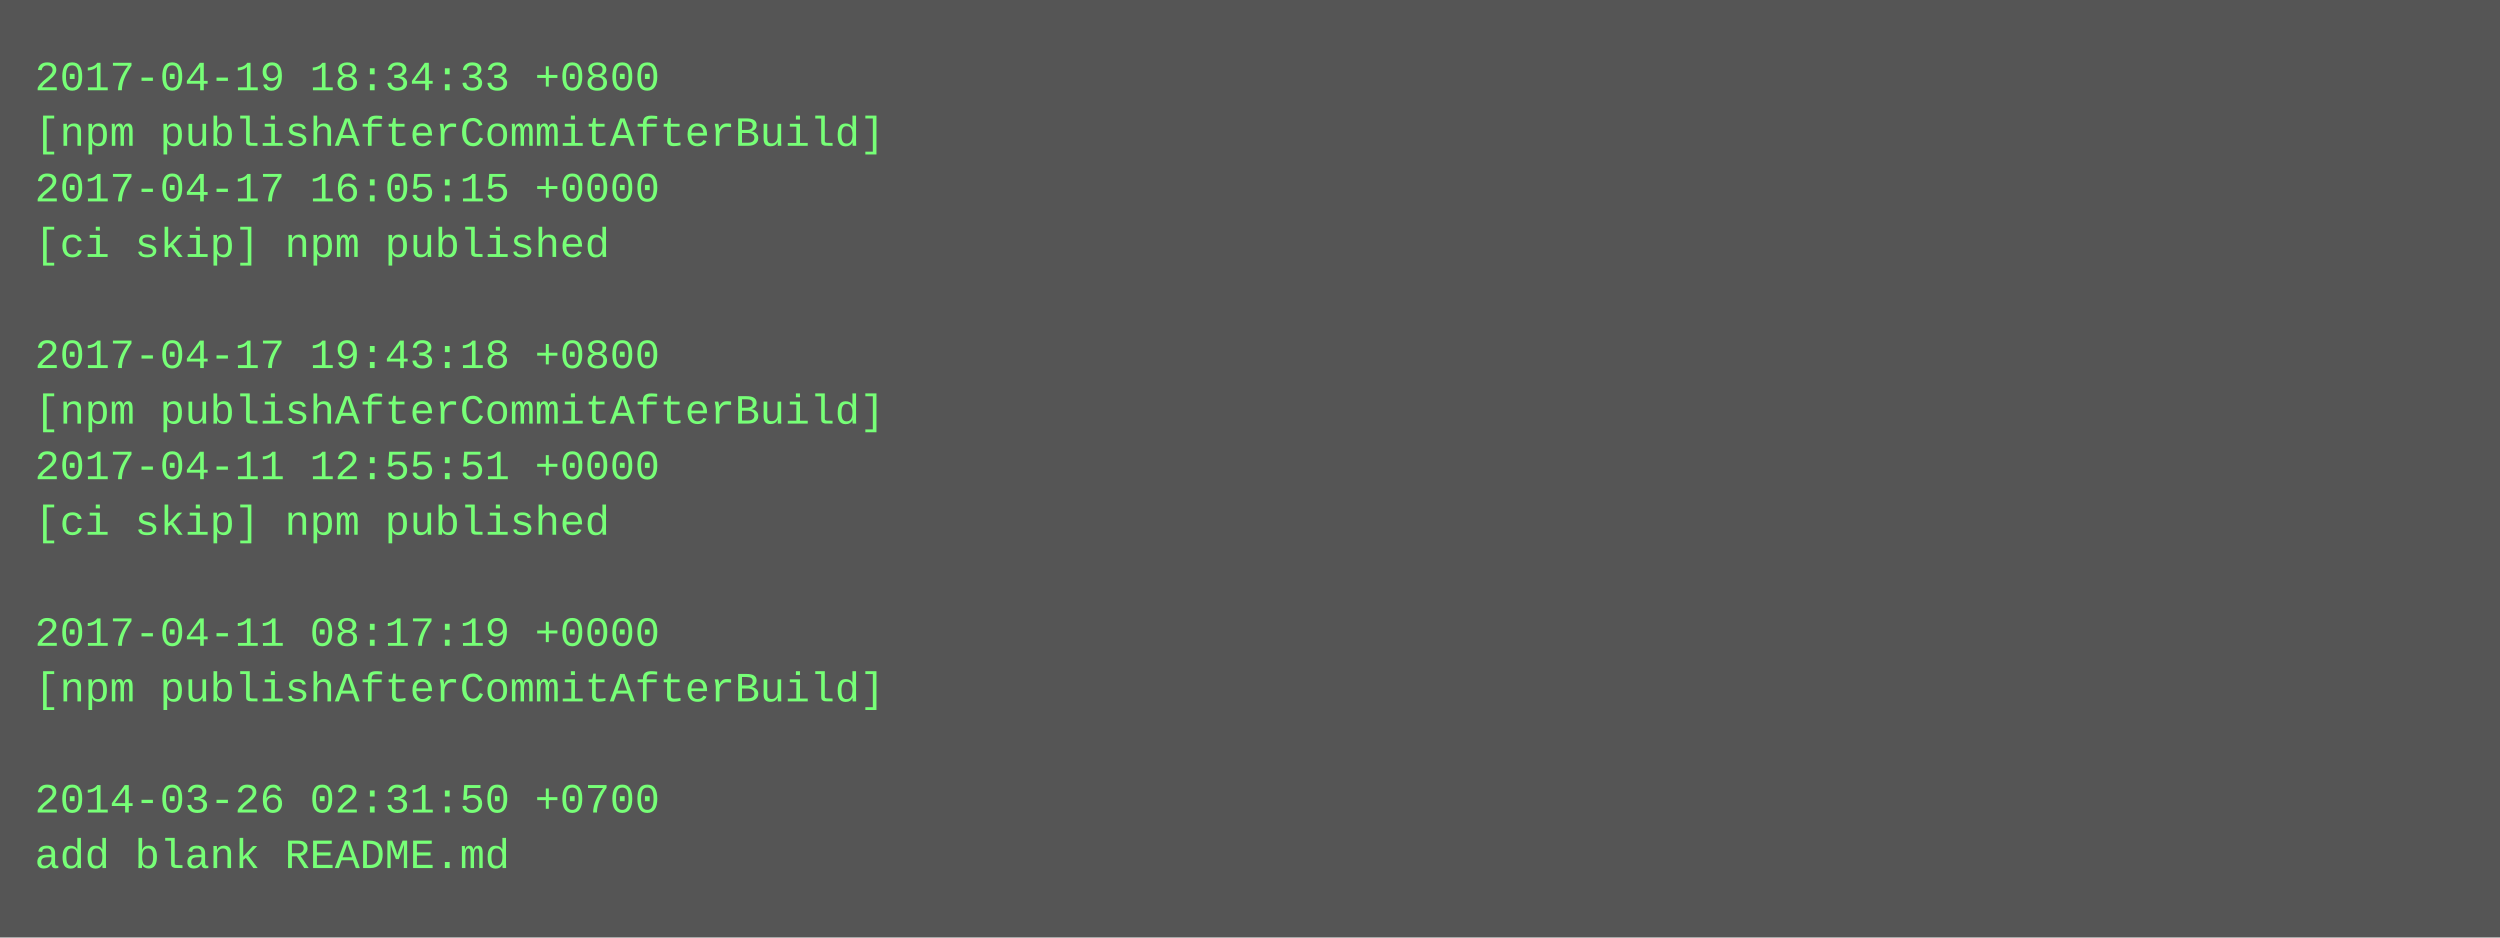
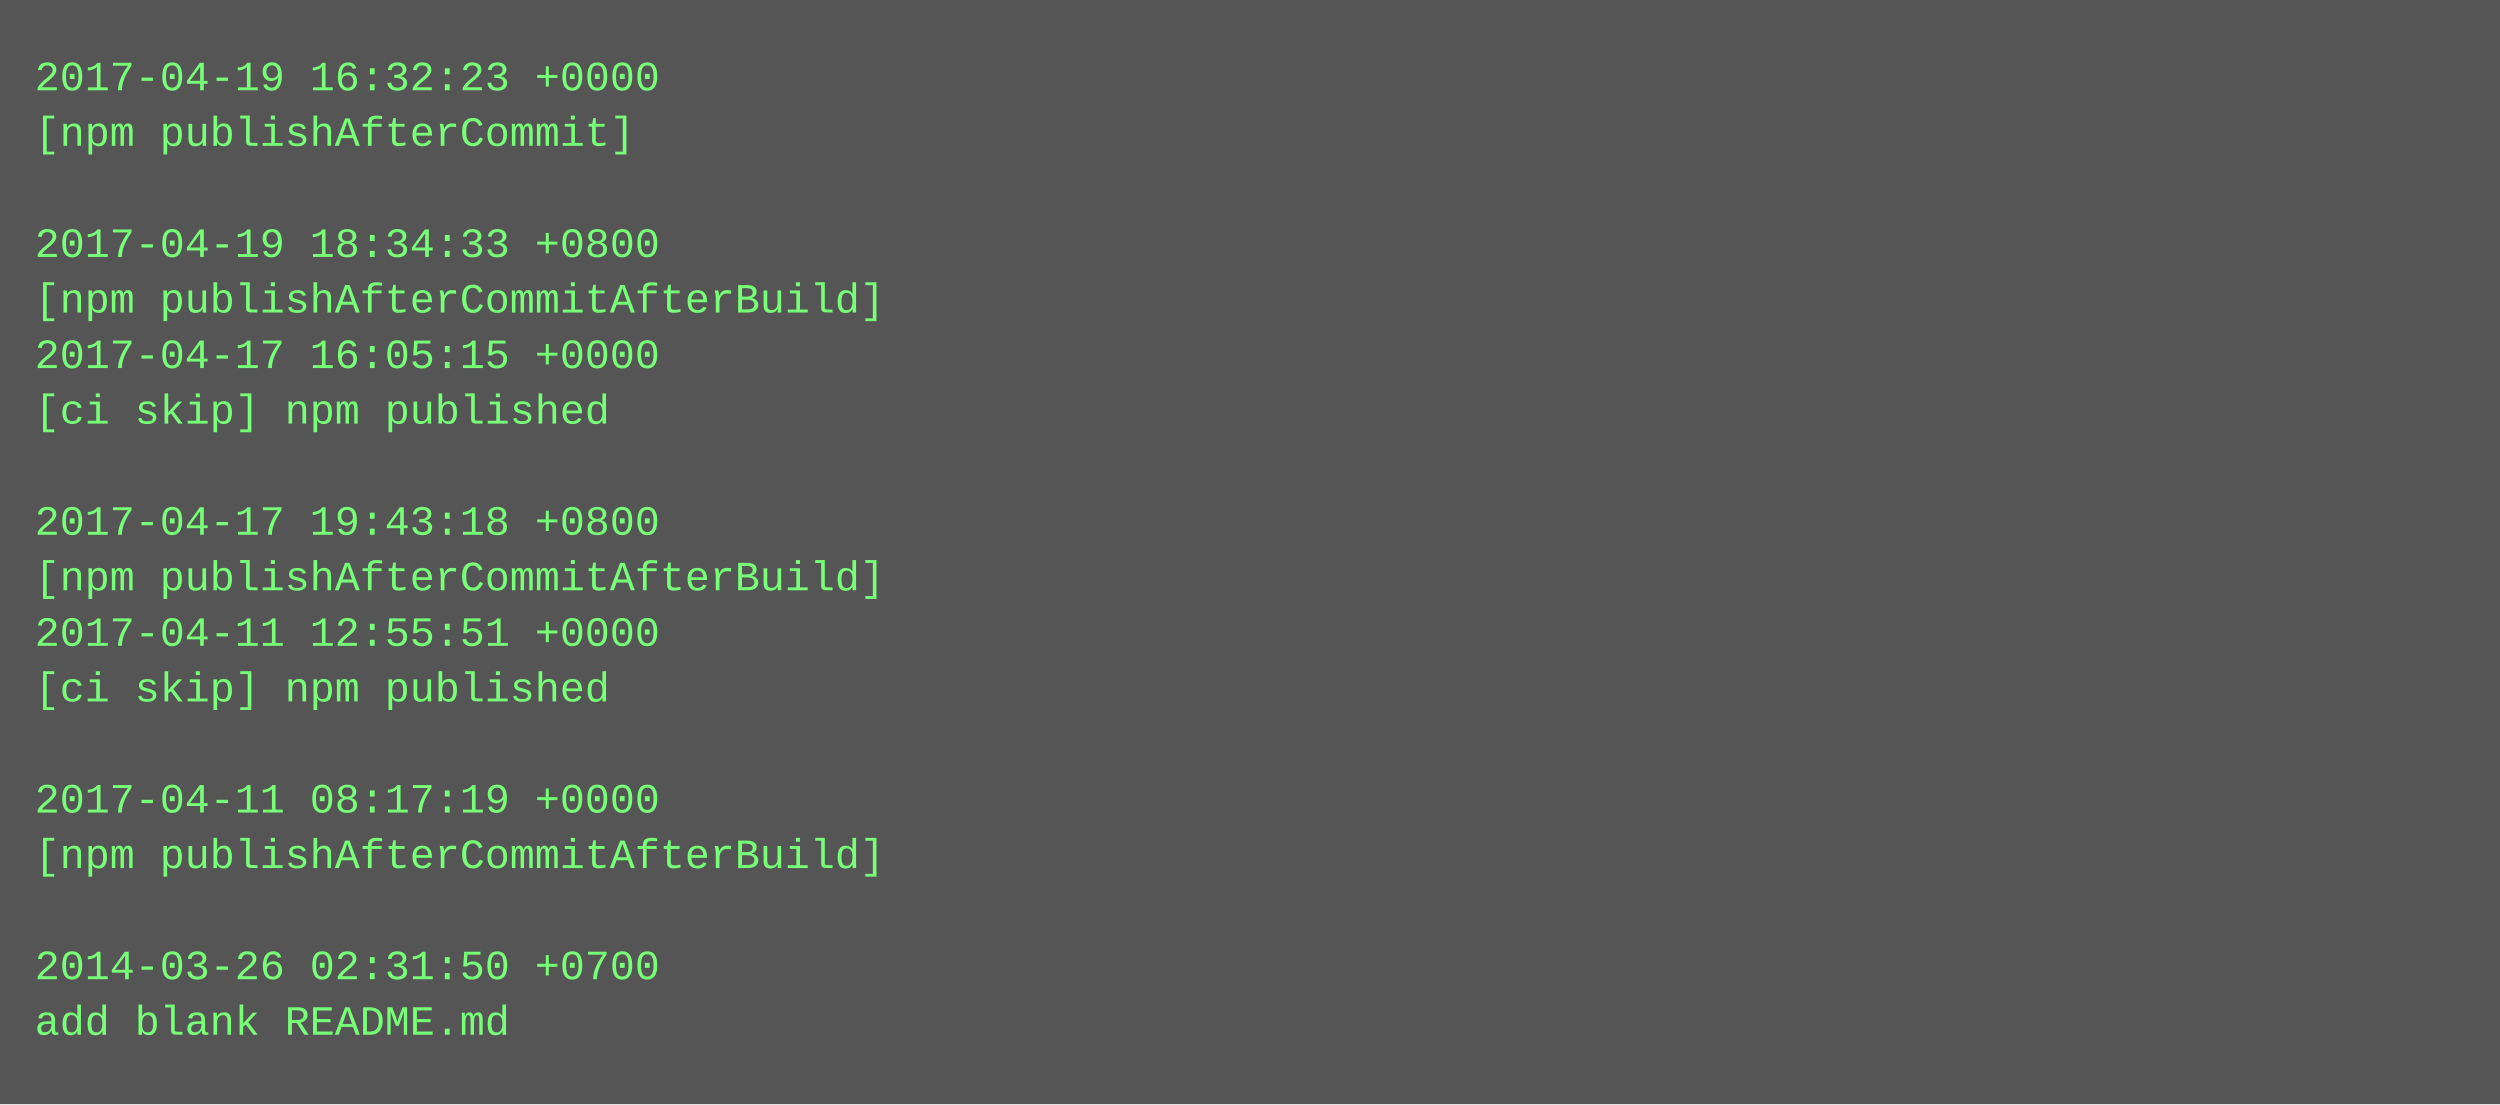
- <svg xmlns="http://www.w3.org/2000/svg" height="270" width="720">
-   <rect height="270" fill="#555" width="720" />
+ <svg xmlns="http://www.w3.org/2000/svg" height="318" width="720">
+   <rect height="318" fill="#555" width="720" />
  <text fill="#7f7" font-family="Courier New" font-size="12" xml:space="preserve">
-     <tspan x="10" y="26">2017-04-19 18:34:33 +0800</tspan>
-     <tspan x="10" y="42">[npm publishAfterCommitAfterBuild]</tspan>
-     <tspan x="10" y="58">2017-04-17 16:05:15 +0000</tspan>
-     <tspan x="10" y="74">[ci skip] npm published</tspan>
-     <tspan x="10" y="90" />
-     <tspan x="10" y="106">2017-04-17 19:43:18 +0800</tspan>
-     <tspan x="10" y="122">[npm publishAfterCommitAfterBuild]</tspan>
-     <tspan x="10" y="138">2017-04-11 12:55:51 +0000</tspan>
-     <tspan x="10" y="154">[ci skip] npm published</tspan>
-     <tspan x="10" y="170" />
-     <tspan x="10" y="186">2017-04-11 08:17:19 +0000</tspan>
-     <tspan x="10" y="202">[npm publishAfterCommitAfterBuild]</tspan>
+     <tspan x="10" y="26">2017-04-19 16:32:23 +0000</tspan>
+     <tspan x="10" y="42">[npm publishAfterCommit]</tspan>
+     <tspan x="10" y="58" />
+     <tspan x="10" y="74">2017-04-19 18:34:33 +0800</tspan>
+     <tspan x="10" y="90">[npm publishAfterCommitAfterBuild]</tspan>
+     <tspan x="10" y="106">2017-04-17 16:05:15 +0000</tspan>
+     <tspan x="10" y="122">[ci skip] npm published</tspan>
+     <tspan x="10" y="138" />
+     <tspan x="10" y="154">2017-04-17 19:43:18 +0800</tspan>
+     <tspan x="10" y="170">[npm publishAfterCommitAfterBuild]</tspan>
+     <tspan x="10" y="186">2017-04-11 12:55:51 +0000</tspan>
+     <tspan x="10" y="202">[ci skip] npm published</tspan>
    <tspan x="10" y="218" />
-     <tspan x="10" y="234">2014-03-26 02:31:50 +0700</tspan>
-     <tspan x="10" y="250">add blank README.md</tspan>
+     <tspan x="10" y="234">2017-04-11 08:17:19 +0000</tspan>
+     <tspan x="10" y="250">[npm publishAfterCommitAfterBuild]</tspan>
+     <tspan x="10" y="266" />
+     <tspan x="10" y="282">2014-03-26 02:31:50 +0700</tspan>
+     <tspan x="10" y="298">add blank README.md</tspan>
  </text>
</svg>
